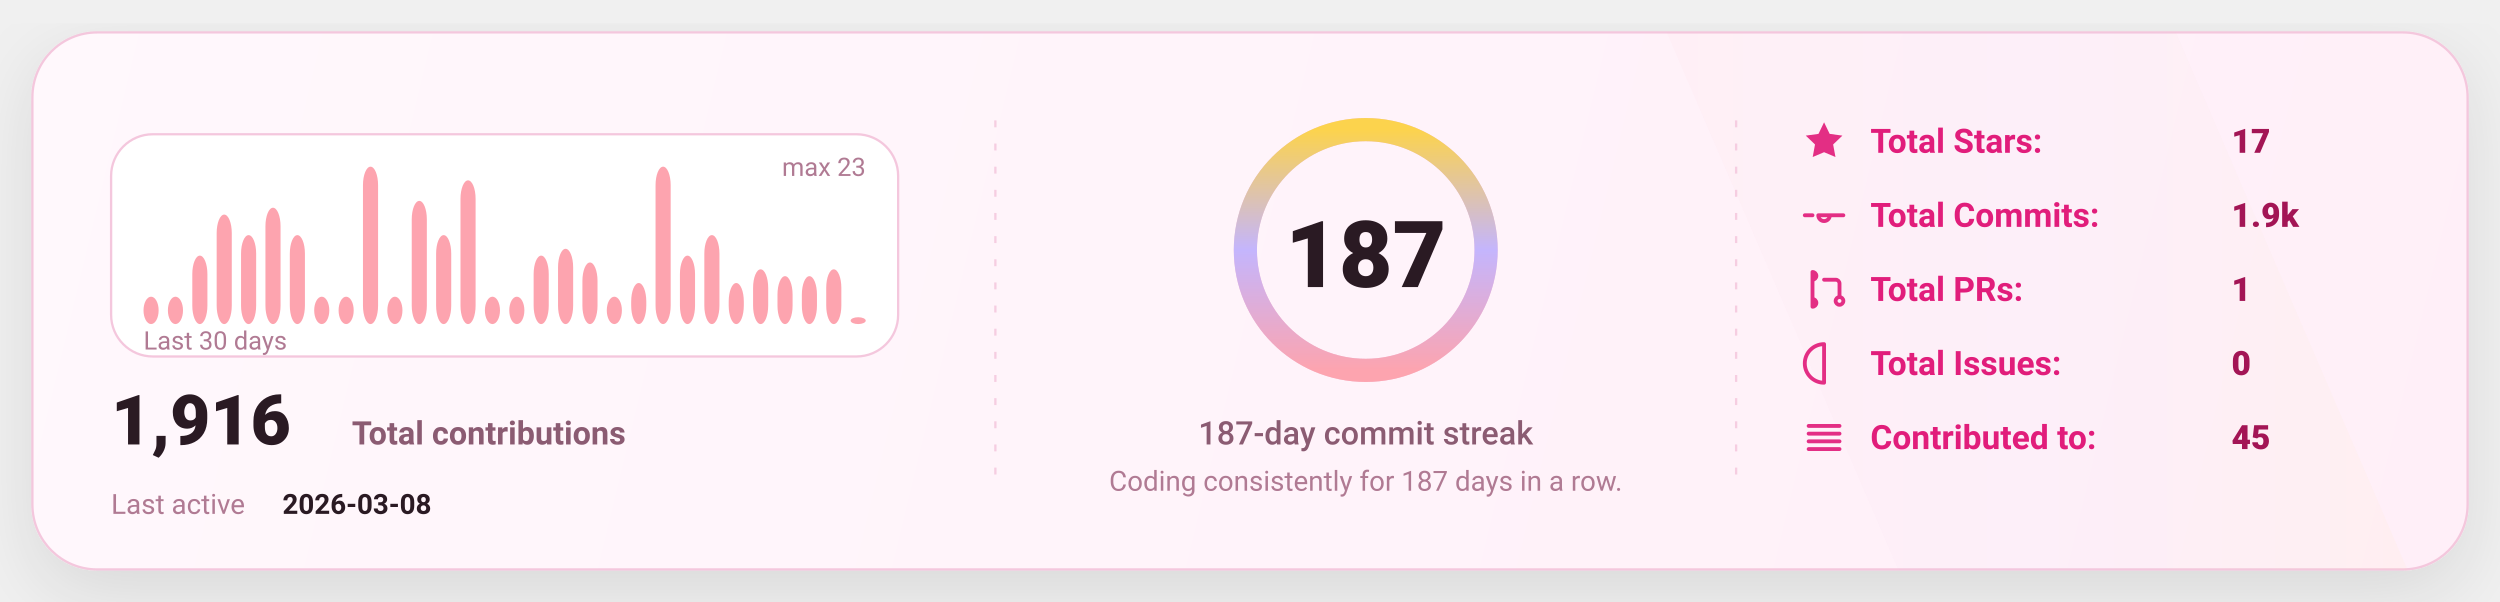
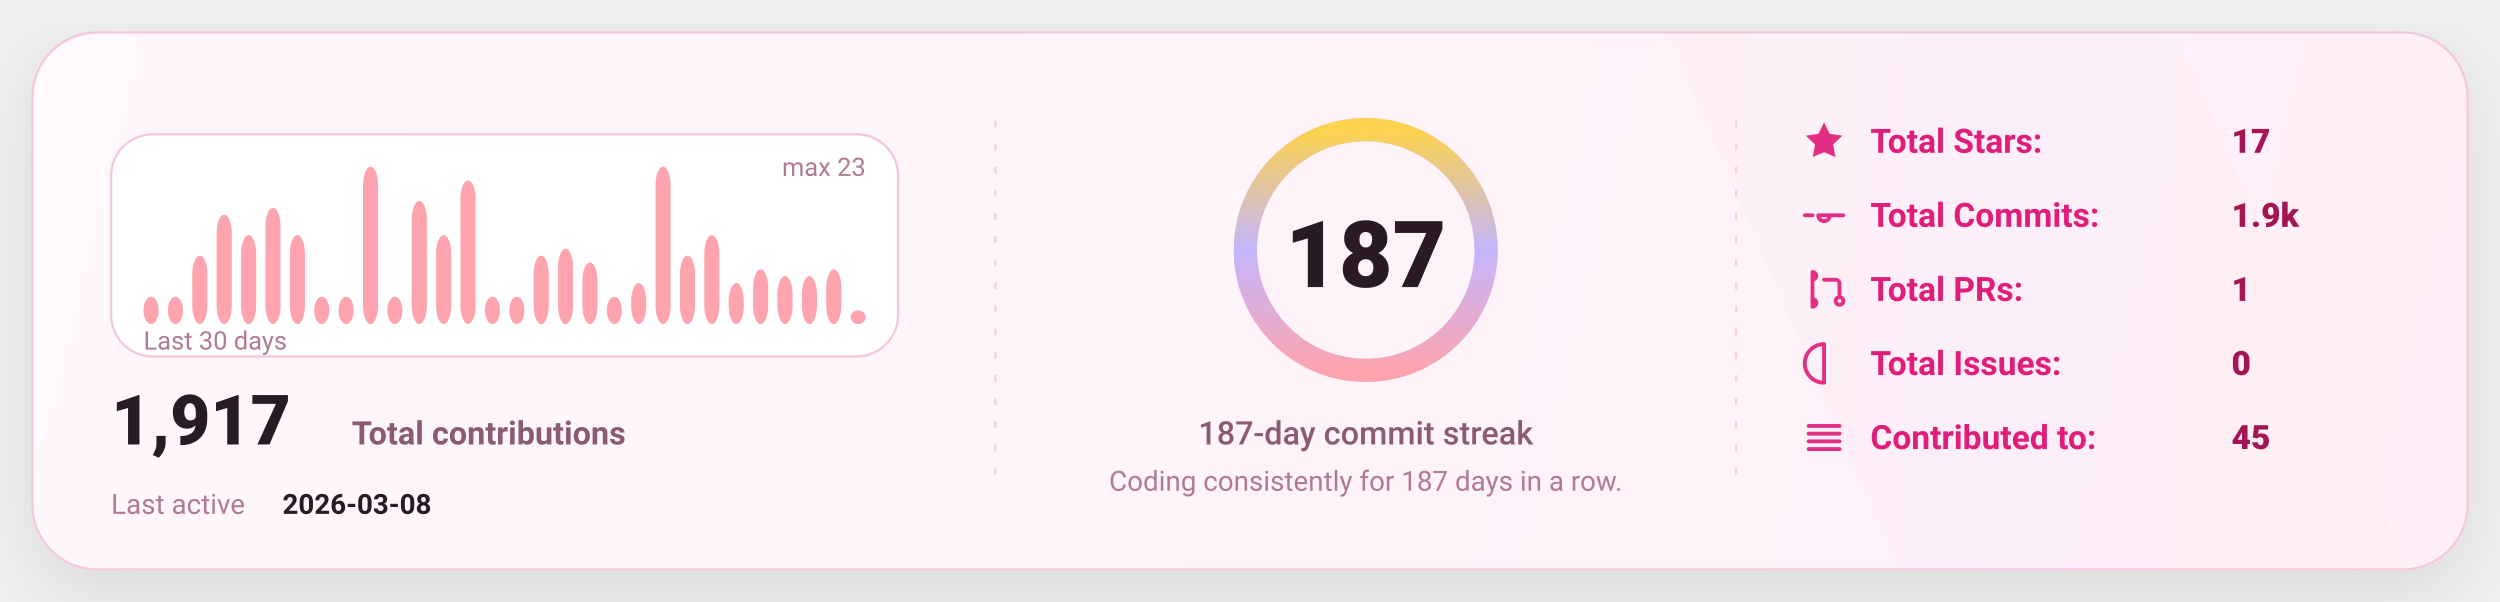
<svg xmlns="http://www.w3.org/2000/svg" width="1080" height="260" viewBox="0 0 1080 260" fill="none" role="img" aria-label="GitHub stats card">
  <defs>
    <linearGradient id="bg" x1="0" y1="0" x2="1080" y2="260" gradientUnits="userSpaceOnUse">
      <stop stop-color="#FFF8FC" />
      <stop offset="1" stop-color="#FFEFF8" />
    </linearGradient>
    <linearGradient id="accent" x1="0" y1="0" x2="1" y2="0">
      <stop offset="0" stop-color="#FDA4AF" />
      <stop offset="0.5" stop-color="#C4B5FD" />
      <stop offset="1" stop-color="#FCD34D" />
    </linearGradient>
    <linearGradient id="chartFill" x1="0" y1="0" x2="0" y2="1">
      <stop stop-color="#FDA4AF" stop-opacity="0.18" />
      <stop offset="1" stop-color="#FDA4AF" stop-opacity="0" />
    </linearGradient>
    <filter id="shadow" x="-20%" y="-20%" width="140%" height="140%">
      <feDropShadow dx="0" dy="10" stdDeviation="16" flood-color="#000000" flood-opacity="0.1" />
    </filter>
    <style>
      text { font-family: "Comic Sans MS","Trebuchet MS","Segoe UI",system-ui,-apple-system,Roboto,Helvetica,Arial,sans-serif; dominant-baseline: alphabetic; }
    </style>
  </defs>
  <rect x="14" y="14" width="1052" height="232" rx="28" fill="url(#bg)" stroke="#F4C7DD" stroke-width="1" filter="url(#shadow)" />
  <path d="M720 14     L940 14     L1040 246     L820 246 Z" fill="url(#accent)" opacity="0.04" />
  <line x1="430" y1="52" x2="430" y2="208" stroke="#F4C7DD" stroke-width="1" stroke-dasharray="3 7" opacity="0.85" />
  <line x1="430" y1="52" x2="430" y2="208" stroke="url(#accent)" stroke-width="1.4" stroke-dasharray="2 7" opacity="0.65" />
  <line x1="750" y1="52" x2="750" y2="208" stroke="#F4C7DD" stroke-width="1" stroke-dasharray="3 7" opacity="0.85" />
  <line x1="750" y1="52" x2="750" y2="208" stroke="url(#accent)" stroke-width="1.4" stroke-dasharray="2 7" opacity="0.65" />
  <g transform="translate(48,58)">
    <rect x="0" y="0" width="340" height="96" rx="18" fill="#FFFFFF" stroke="#F4C7DD" />
    <rect x="14.00" y="70.17" width="6.53" height="11.83" rx="8.00" fill="#FDA4AF" />
    <rect x="24.53" y="70.17" width="6.53" height="11.83" rx="8.00" fill="#FDA4AF" />
    <rect x="35.07" y="52.43" width="6.53" height="29.57" rx="8.00" fill="#FDA4AF" />
    <rect x="45.60" y="34.70" width="6.53" height="47.30" rx="8.00" fill="#FDA4AF" />
    <rect x="56.13" y="43.57" width="6.53" height="38.43" rx="8.00" fill="#FDA4AF" />
    <rect x="66.67" y="31.74" width="6.53" height="50.26" rx="8.00" fill="#FDA4AF" />
    <rect x="77.20" y="43.57" width="6.53" height="38.43" rx="8.00" fill="#FDA4AF" />
    <rect x="87.73" y="70.17" width="6.53" height="11.83" rx="8.00" fill="#FDA4AF" />
    <rect x="98.27" y="70.17" width="6.53" height="11.83" rx="8.00" fill="#FDA4AF" />
    <rect x="108.80" y="14.00" width="6.53" height="68.00" rx="8.00" fill="#FDA4AF" />
    <rect x="119.33" y="70.17" width="6.53" height="11.83" rx="8.00" fill="#FDA4AF" />
    <rect x="129.87" y="28.78" width="6.53" height="53.22" rx="8.00" fill="#FDA4AF" />
    <rect x="140.40" y="43.57" width="6.53" height="38.43" rx="8.00" fill="#FDA4AF" />
    <rect x="150.93" y="19.91" width="6.53" height="62.09" rx="8.00" fill="#FDA4AF" />
    <rect x="161.47" y="70.17" width="6.53" height="11.83" rx="8.00" fill="#FDA4AF" />
    <rect x="172.00" y="70.17" width="6.53" height="11.83" rx="8.00" fill="#FDA4AF" />
    <rect x="182.53" y="52.43" width="6.53" height="29.57" rx="8.00" fill="#FDA4AF" />
    <rect x="193.07" y="49.48" width="6.53" height="32.52" rx="8.00" fill="#FDA4AF" />
    <rect x="203.60" y="55.39" width="6.53" height="26.61" rx="8.00" fill="#FDA4AF" />
    <rect x="214.13" y="70.17" width="6.53" height="11.83" rx="8.00" fill="#FDA4AF" />
    <rect x="224.67" y="64.26" width="6.53" height="17.74" rx="8.00" fill="#FDA4AF" />
    <rect x="235.20" y="14.00" width="6.53" height="68.00" rx="8.00" fill="#FDA4AF" />
    <rect x="245.73" y="52.43" width="6.53" height="29.57" rx="8.00" fill="#FDA4AF" />
    <rect x="256.27" y="43.57" width="6.53" height="38.43" rx="8.00" fill="#FDA4AF" />
    <rect x="266.80" y="64.26" width="6.53" height="17.74" rx="8.00" fill="#FDA4AF" />
    <rect x="277.33" y="58.35" width="6.53" height="23.65" rx="8.00" fill="#FDA4AF" />
    <rect x="287.87" y="61.30" width="6.53" height="20.70" rx="8.00" fill="#FDA4AF" />
    <rect x="298.40" y="61.30" width="6.53" height="20.70" rx="8.00" fill="#FDA4AF" />
    <rect x="308.93" y="58.35" width="6.53" height="23.65" rx="8.00" fill="#FDA4AF" />
-     <rect x="319.47" y="79.04" width="6.53" height="2.96" rx="8.00" fill="#FDA4AF" />
+     <rect x="319.47" y="76.09" width="6.53" height="5.91" rx="8.00" fill="#FDA4AF" />
    <text x="14" y="93.00" fill="#B07A93" font-size="11">
      Last 30 days
    </text>
    <text x="326.00" y="18" text-anchor="end" fill="#B07A93" font-size="11">
      max 23
    </text>
    <g transform="translate(0,134)">
      <text x="0" y="0" fill="#2A1A23" font-size="30" font-weight="820">
-         1,916
+         1,917
      </text>
      <text x="104" y="0" fill="#8B5B72" font-size="14" font-weight="650">
        Total contributions
      </text>
      <text x="0" y="30" fill="#B07A93" font-size="12">
        Last active
      </text>
      <text x="74" y="30" fill="#2A1A23" font-size="12" font-weight="700">
        2026-03-08
      </text>
    </g>
  </g>
  <g>
    <circle cx="590" cy="108" r="52" stroke="#F4C7DD" stroke-width="10" />
    <circle cx="590" cy="108" r="52" stroke="url(#accent)" stroke-width="10" stroke-linecap="round" stroke-dasharray="326.73 326.73" transform="rotate(-90 590 108)" />
    <text x="590" y="124.00" text-anchor="middle" fill="#2A1A23" font-size="40" font-weight="900">
      187
    </text>
    <text x="590" y="192.00" text-anchor="middle" fill="#8B5B72" font-size="14" font-weight="450">
      187-day commit streak
    </text>
    <text x="590" y="212.00" text-anchor="middle" fill="#B07A93" font-size="12" font-weight="420">
      Coding consistently for 187 days in a row.
    </text>
  </g>
  <g transform="translate(778,66)">
    <g transform="translate(0,0)">
      <g transform="translate(0,-15)">
        <svg x="0" y="0" width="20" height="20" viewBox="0 0 24 24" fill="none">
          <path d="M12 2.2l2.9 6 6.6.9-4.8 4.6 1.2 6.5L12 17.7 6.1 20.2l1.2-6.5-4.8-4.6 6.6-.9L12 2.2z" fill="#E11D7B" opacity="0.92" />
        </svg>
      </g>
      <text x="30" y="0" fill="#E11D7B" font-size="14.5" font-weight="650">
            Total Stars:
          </text>
      <text x="186" y="0" fill="#A31555" font-size="14.5" font-weight="850">
            17
          </text>
    </g>
    <g transform="translate(0,32)">
      <g transform="translate(0,-15)">
        <svg x="0" y="0" width="20" height="20" viewBox="0 0 24 24" fill="none">
          <path d="M9 12a3 3 0 1 0 6 0Zm-7 0h4m8 0h8" stroke="#E11D7B" stroke-width="2" stroke-linecap="round" stroke-linejoin="round" opacity="0.92" />
        </svg>
      </g>
      <text x="30" y="0" fill="#E11D7B" font-size="14.5" font-weight="650">
            Total Commits:
          </text>
      <text x="186" y="0" fill="#A31555" font-size="14.5" font-weight="850">
            1.9k
          </text>
    </g>
    <g transform="translate(0,64)">
      <g transform="translate(0,-15)">
        <svg x="0" y="0" width="20" height="20" viewBox="0 0 24 24" fill="none">
          <path d="M6 4v16m0-13a2 2 0 1 0 0-4Zm0 14a2 2 0 1 0 0-4Zm6-14h6a2 2 0 0 1 2 2v7m0 0a2 2 0 1 0 0 4 2 2 0 0 0 0-4Z" stroke="#E11D7B" stroke-width="2" stroke-linecap="round" stroke-linejoin="round" opacity="0.92" />
        </svg>
      </g>
      <text x="30" y="0" fill="#E11D7B" font-size="14.5" font-weight="650">
            Total PRs:
          </text>
      <text x="186" y="0" fill="#A31555" font-size="14.5" font-weight="850">
            1
          </text>
    </g>
    <g transform="translate(0,96)">
      <g transform="translate(0,-15)">
        <svg x="0" y="0" width="20" height="20" viewBox="0 0 24 24" fill="none">
          <path d="M12 2a10 10 0 1 0 0 20Zm0 6v6m0 4h.01" stroke="#E11D7B" stroke-width="2" stroke-linecap="round" stroke-linejoin="round" opacity="0.92" />
        </svg>
      </g>
      <text x="30" y="0" fill="#E11D7B" font-size="14.5" font-weight="650">
            Total Issues:
          </text>
      <text x="186" y="0" fill="#A31555" font-size="14.5" font-weight="850">
            0
          </text>
    </g>
    <g transform="translate(0,128)">
      <g transform="translate(0,-15)">
        <svg x="0" y="0" width="20" height="20" viewBox="0 0 24 24" fill="none">
          <path d="M4 6h16M4 10h16M4 14h16M4 18h16" stroke="#E11D7B" stroke-width="2" stroke-linecap="round" stroke-linejoin="round" opacity="0.92" />
        </svg>
      </g>
      <text x="30" y="0" fill="#E11D7B" font-size="14.5" font-weight="650">
            Contributed to:
          </text>
      <text x="186" y="0" fill="#A31555" font-size="14.5" font-weight="850">
            45
          </text>
    </g>
  </g>
</svg>
